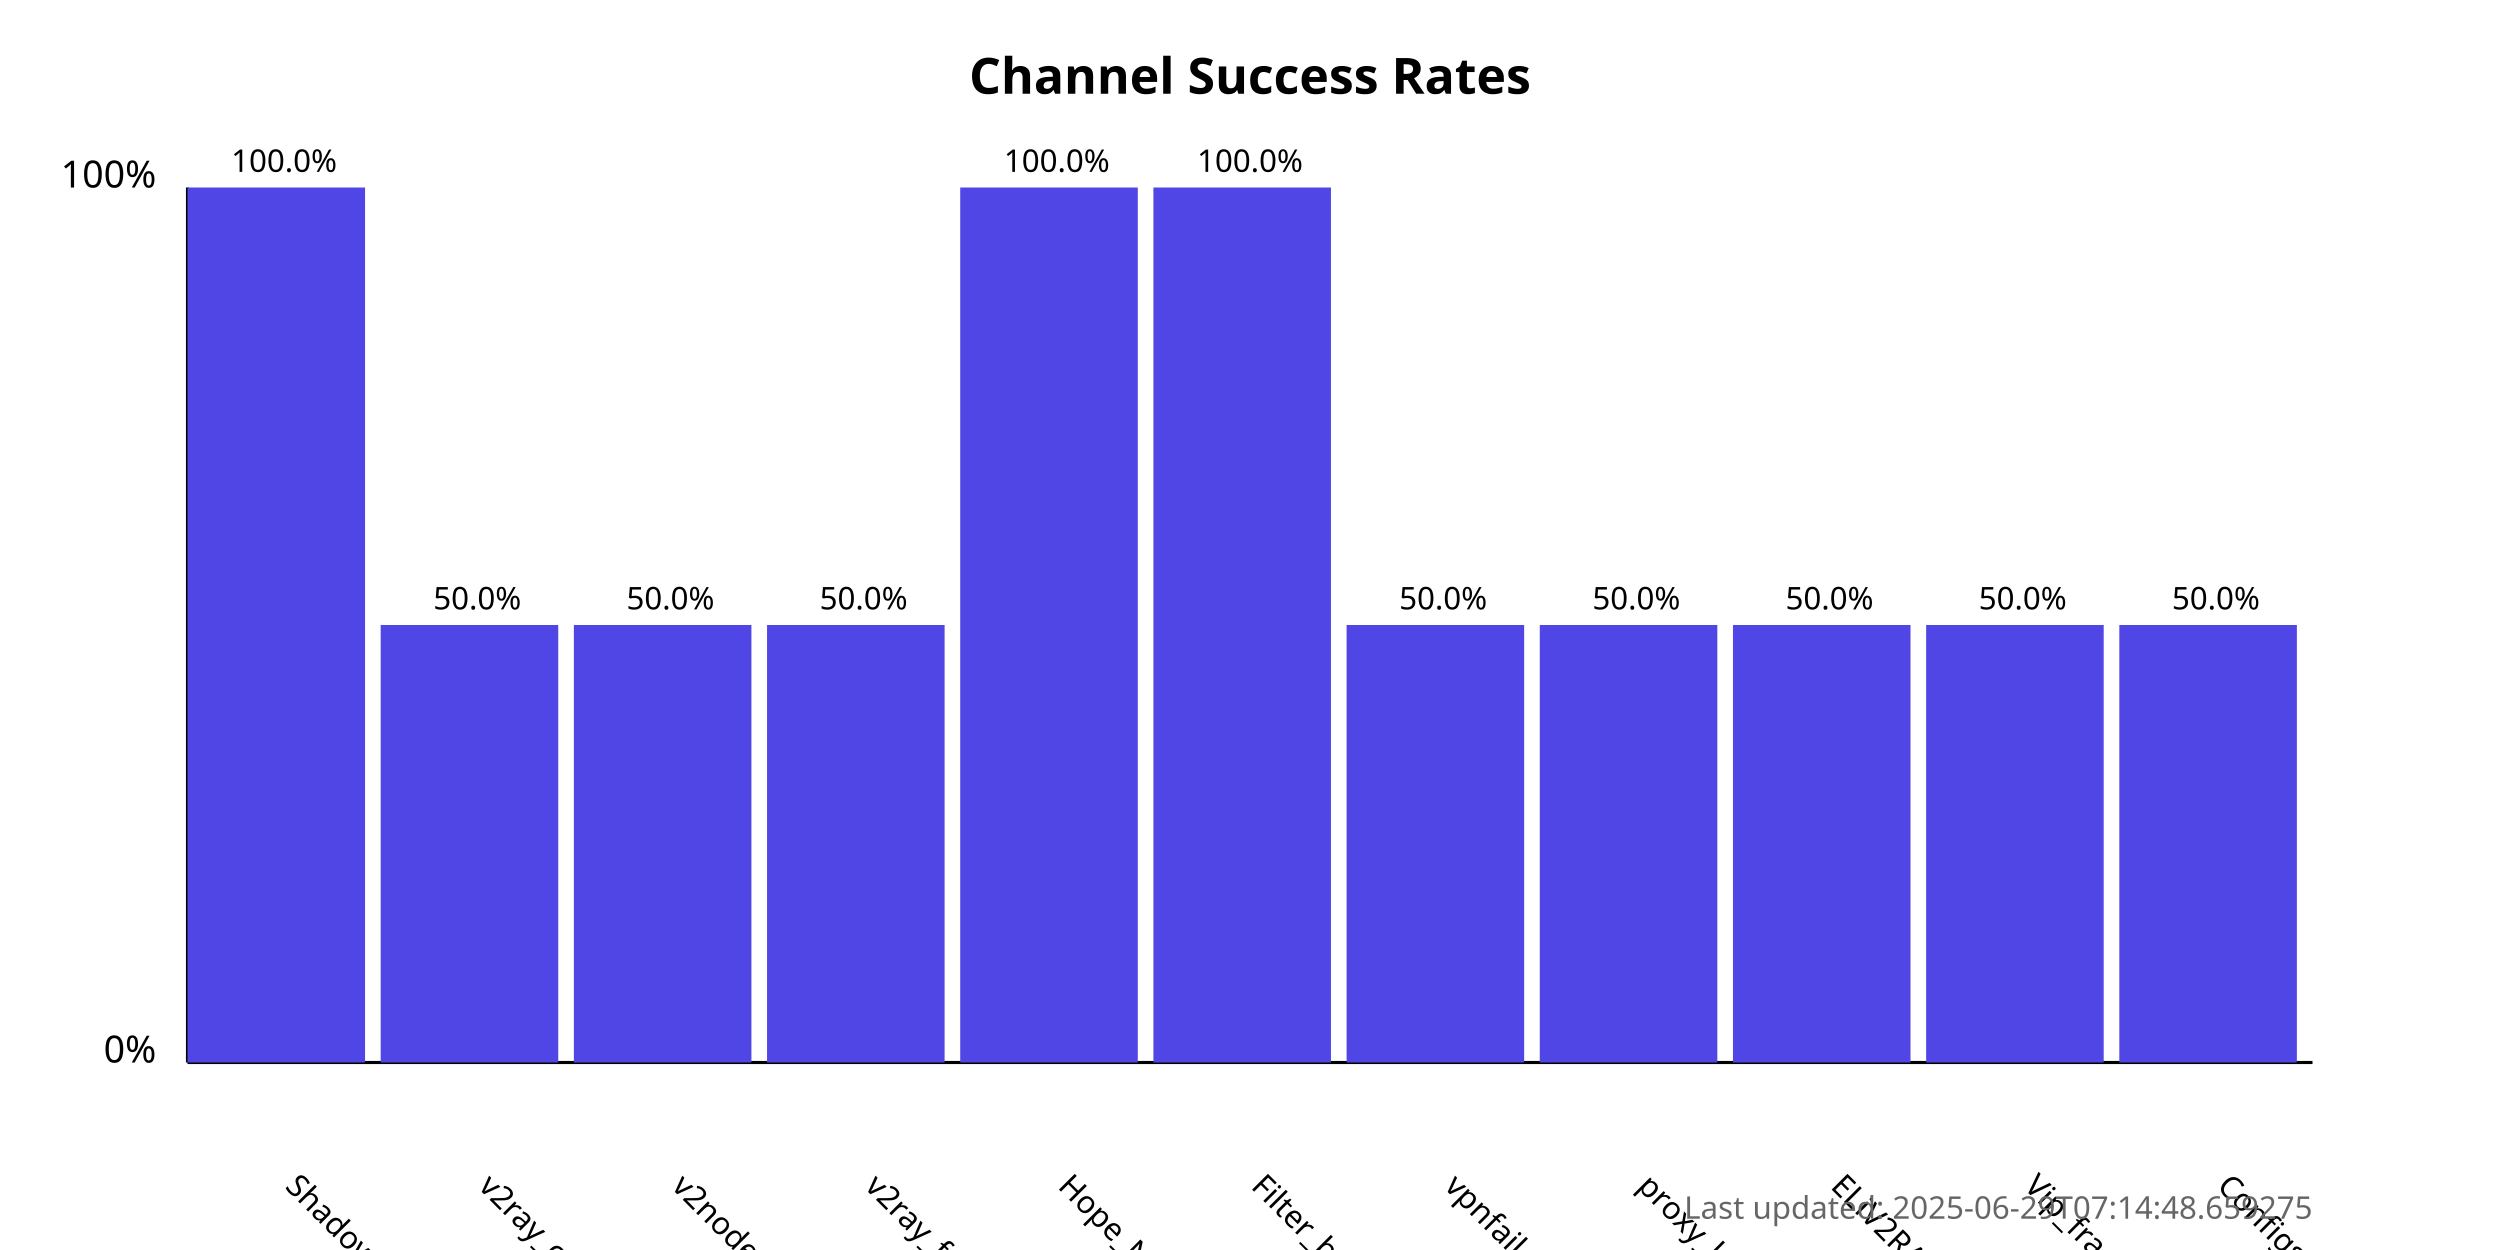
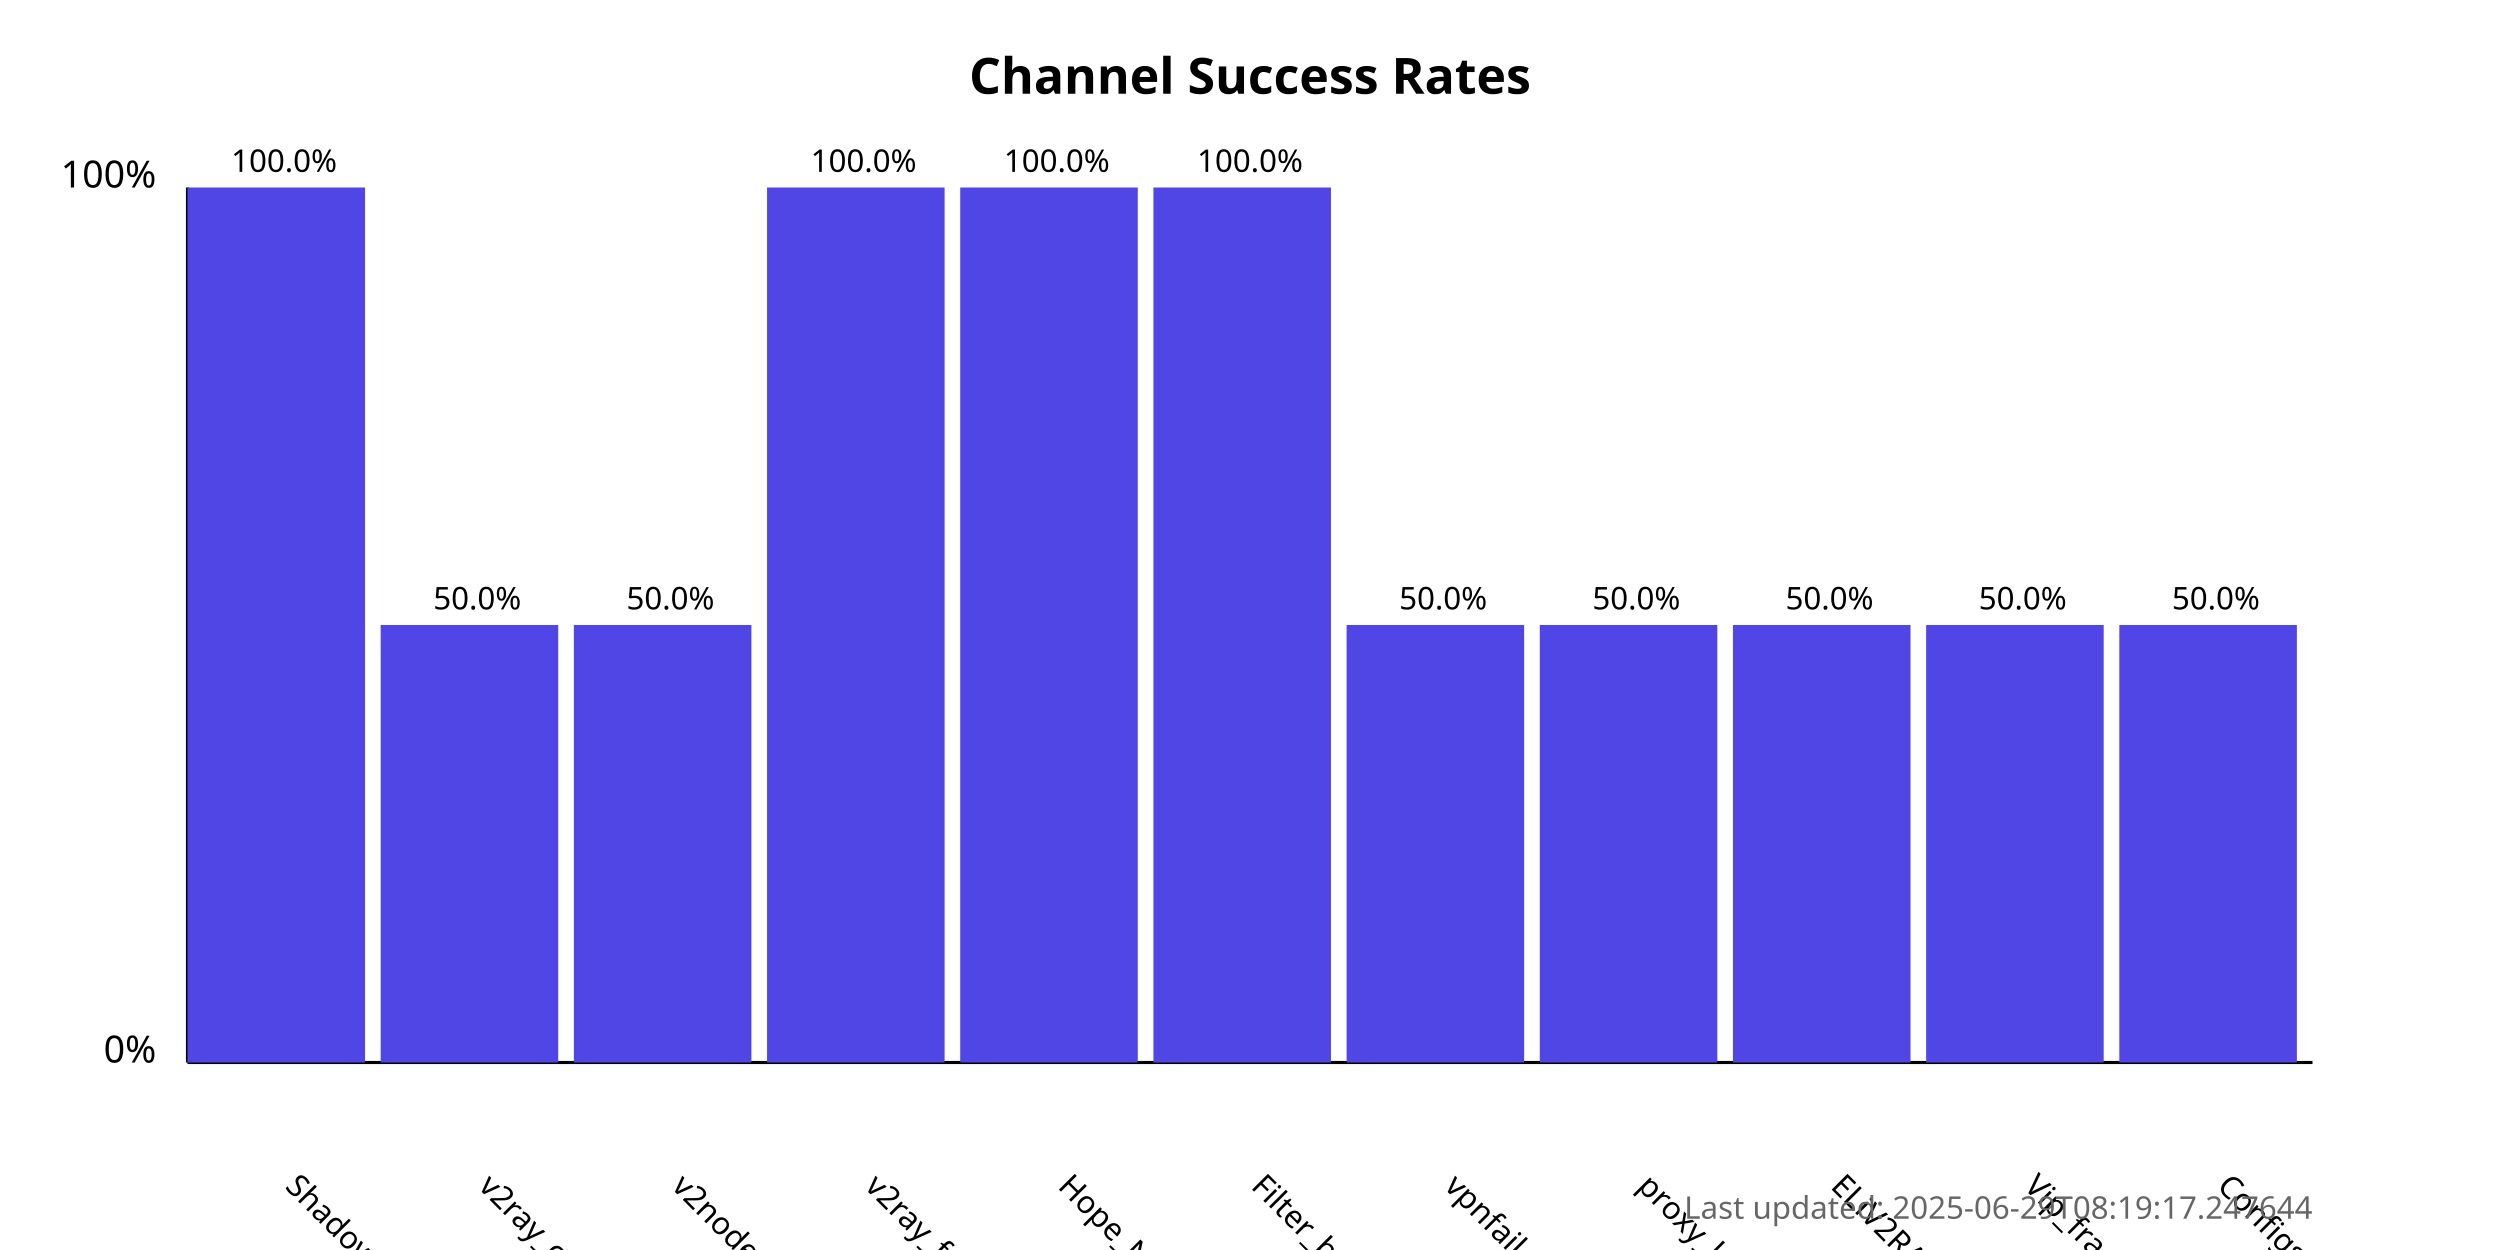
<svg xmlns="http://www.w3.org/2000/svg" width="800" height="400">
  <style>
            .chart-title { font: bold 16px sans-serif; }
            .axis-label { font: 12px sans-serif; }
            .tick-label { font: 10px sans-serif; }
            .bar { fill: #4f46e5; }
            .bar:hover { fill: #6366f1; }
            .timestamp { font: 10px sans-serif; fill: #666; }
        </style>
  <text x="400.0" y="30" text-anchor="middle" class="chart-title">
            Channel Success Rates
        </text>
  <line x1="60" y1="340" x2="60" y2="60" stroke="black" stroke-width="1" />
  <line x1="60" y1="340" x2="740" y2="340" stroke="black" stroke-width="1" />
  <text x="50" y="340" text-anchor="end" class="axis-label">0%</text>
  <text x="50" y="60" text-anchor="end" class="axis-label">100%</text>
  <g>
    <rect x="60" y="60.0" width="56.818" height="280.0" class="bar" />
    <text x="90.909" y="380" transform="rotate(45, 90.90909, 380)" text-anchor="start" class="tick-label">
                ShadowProxy66
            </text>
    <text x="90.909" y="55.0" text-anchor="middle" class="tick-label">
                100.0%
            </text>
  </g>
  <g>
    <rect x="121.818" y="200.0" width="56.818" height="140.0" class="bar" />
    <text x="152.727" y="380" transform="rotate(45, 152.7273, 380)" text-anchor="start" class="tick-label">
                v2ray_configs_pool
            </text>
    <text x="152.727" y="195.0" text-anchor="middle" class="tick-label">
                50.0%
            </text>
  </g>
  <g>
    <rect x="183.636" y="200.0" width="56.818" height="140.0" class="bar" />
    <text x="214.545" y="380" transform="rotate(45, 214.5455, 380)" text-anchor="start" class="tick-label">
                v2nodes
            </text>
    <text x="214.545" y="195.0" text-anchor="middle" class="tick-label">
                50.0%
            </text>
  </g>
  <g>
-     <rect x="245.455" y="200.0" width="56.818" height="140.0" class="bar" />
+     <rect x="245.455" y="60.0" width="56.818" height="280.0" class="bar" />
    <text x="276.364" y="380" transform="rotate(45, 276.3636, 380)" text-anchor="start" class="tick-label">
                v2ray_free_conf
            </text>
-     <text x="276.364" y="195.0" text-anchor="middle" class="tick-label">
-                 50.0%
+     <text x="276.364" y="55.0" text-anchor="middle" class="tick-label">
+                 100.0%
            </text>
  </g>
  <g>
    <rect x="307.273" y="60.0" width="56.818" height="280.0" class="bar" />
    <text x="338.182" y="380" transform="rotate(45, 338.1818, 380)" text-anchor="start" class="tick-label">
                Hope_Net
            </text>
    <text x="338.182" y="55.0" text-anchor="middle" class="tick-label">
                100.0%
            </text>
  </g>
  <g>
    <rect x="369.091" y="60.0" width="56.818" height="280.0" class="bar" />
    <text x="400.0" y="380" transform="rotate(45, 400.0, 380)" text-anchor="start" class="tick-label">
                Filter_breaker
            </text>
    <text x="400.0" y="55.0" text-anchor="middle" class="tick-label">
                100.0%
            </text>
  </g>
  <g>
    <rect x="430.909" y="200.0" width="56.818" height="140.0" class="bar" />
    <text x="461.818" y="380" transform="rotate(45, 461.8182, 380)" text-anchor="start" class="tick-label">
                vpnfail_vless
            </text>
    <text x="461.818" y="195.0" text-anchor="middle" class="tick-label">
                50.0%
            </text>
  </g>
  <g>
    <rect x="492.727" y="200.0" width="56.818" height="140.0" class="bar" />
    <text x="523.636" y="380" transform="rotate(45, 523.6364, 380)" text-anchor="start" class="tick-label">
                proxy_kafee
            </text>
    <text x="523.636" y="195.0" text-anchor="middle" class="tick-label">
                50.0%
            </text>
  </g>
  <g>
    <rect x="554.545" y="200.0" width="56.818" height="140.0" class="bar" />
    <text x="585.455" y="380" transform="rotate(45, 585.4545, 380)" text-anchor="start" class="tick-label">
                ELiV2RAY
            </text>
    <text x="585.455" y="195.0" text-anchor="middle" class="tick-label">
                50.0%
            </text>
  </g>
  <g>
    <rect x="616.364" y="200.0" width="56.818" height="140.0" class="bar" />
    <text x="647.273" y="380" transform="rotate(45, 647.2727, 380)" text-anchor="start" class="tick-label">
                Vip_fragment_v2ray
            </text>
    <text x="647.273" y="195.0" text-anchor="middle" class="tick-label">
                50.0%
            </text>
  </g>
  <g>
    <rect x="678.182" y="200.0" width="56.818" height="140.0" class="bar" />
    <text x="709.091" y="380" transform="rotate(45, 709.0909, 380)" text-anchor="start" class="tick-label">
                ConfigsHubPlus
            </text>
    <text x="709.091" y="195.0" text-anchor="middle" class="tick-label">
                50.0%
            </text>
  </g>
  <text x="740" y="390" text-anchor="end" class="timestamp">
-             Last updated: 2025-06-29T07:14:48.659275
+             Last updated: 2025-06-29T08:19:17.247644
        </text>
</svg>
